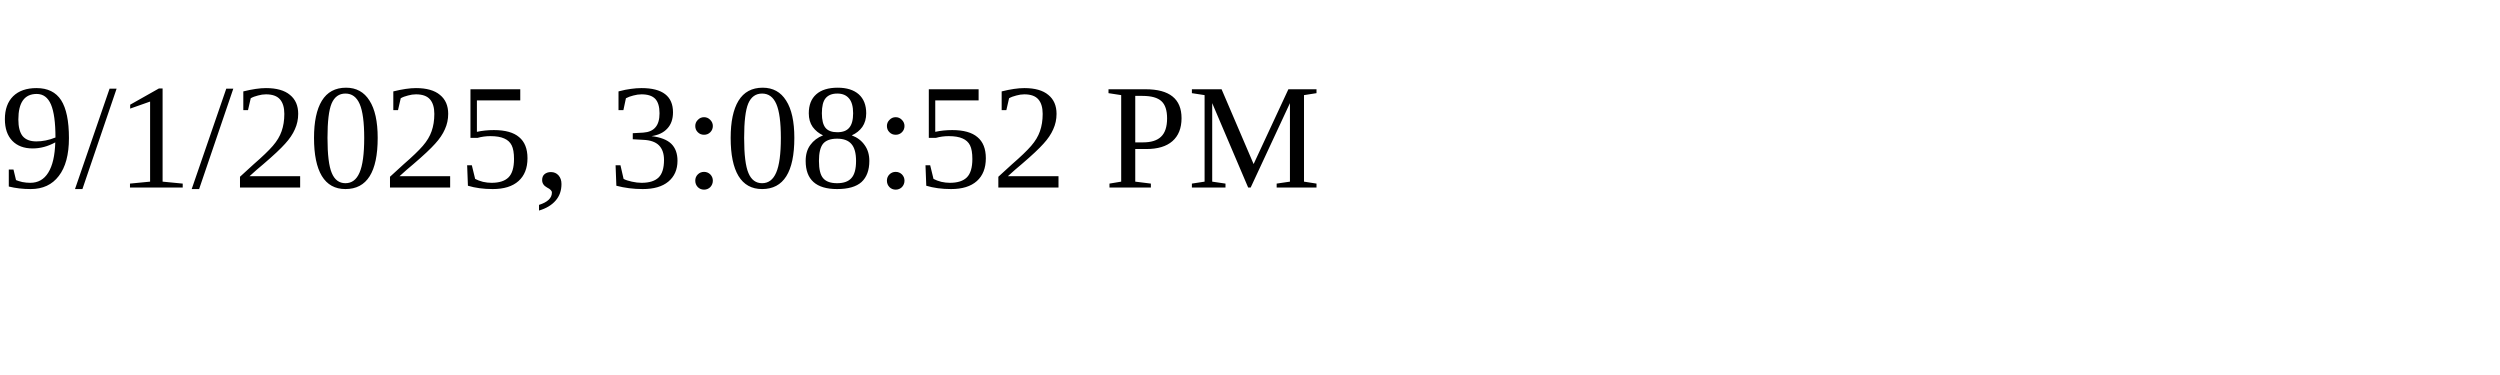
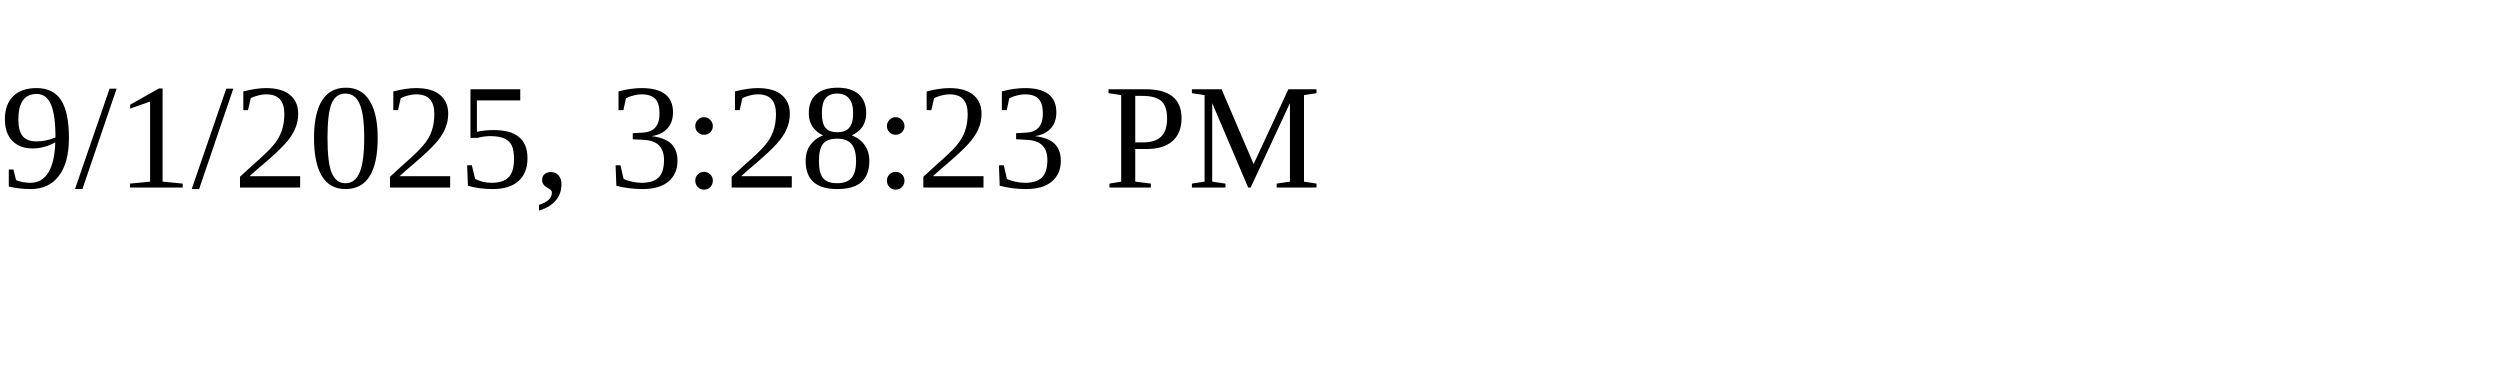
<svg xmlns="http://www.w3.org/2000/svg" height="30" width="200">
-   <text x="0" y="15">9/1/2025, 3:08:52 PM</text>
+   <text x="0" y="15">9/1/2025, 3:28:23 PM</text>
</svg>
